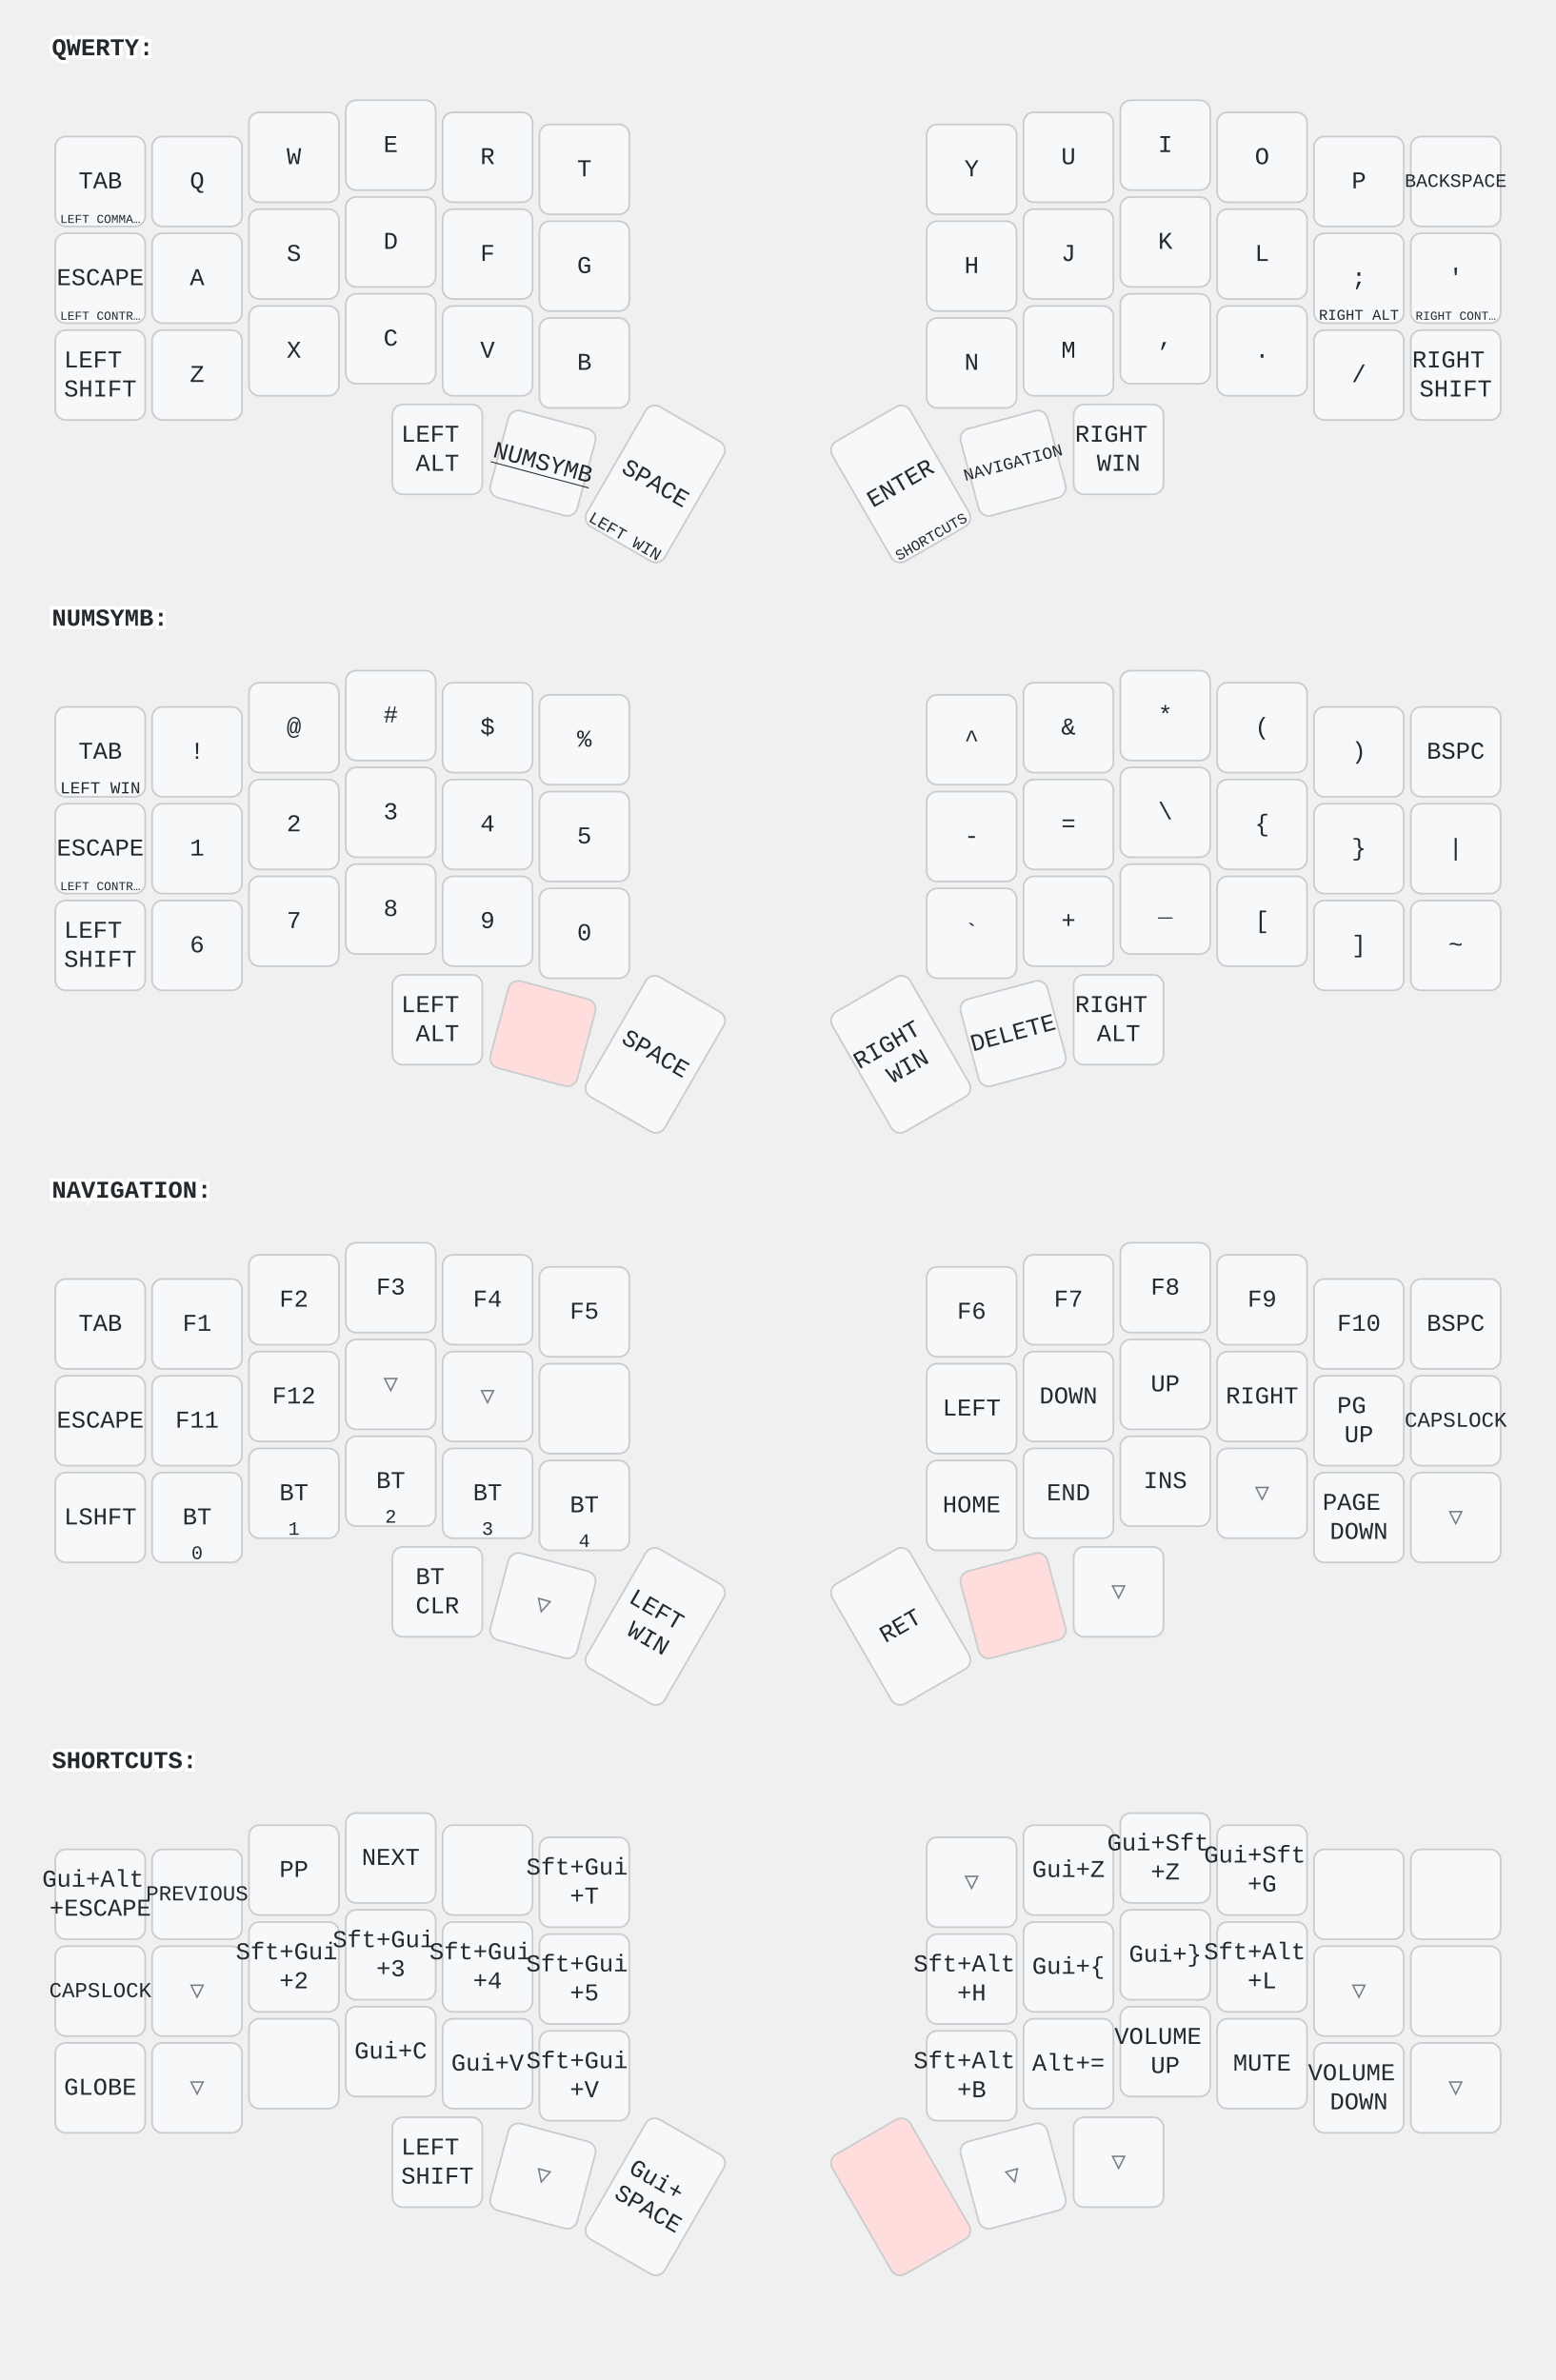
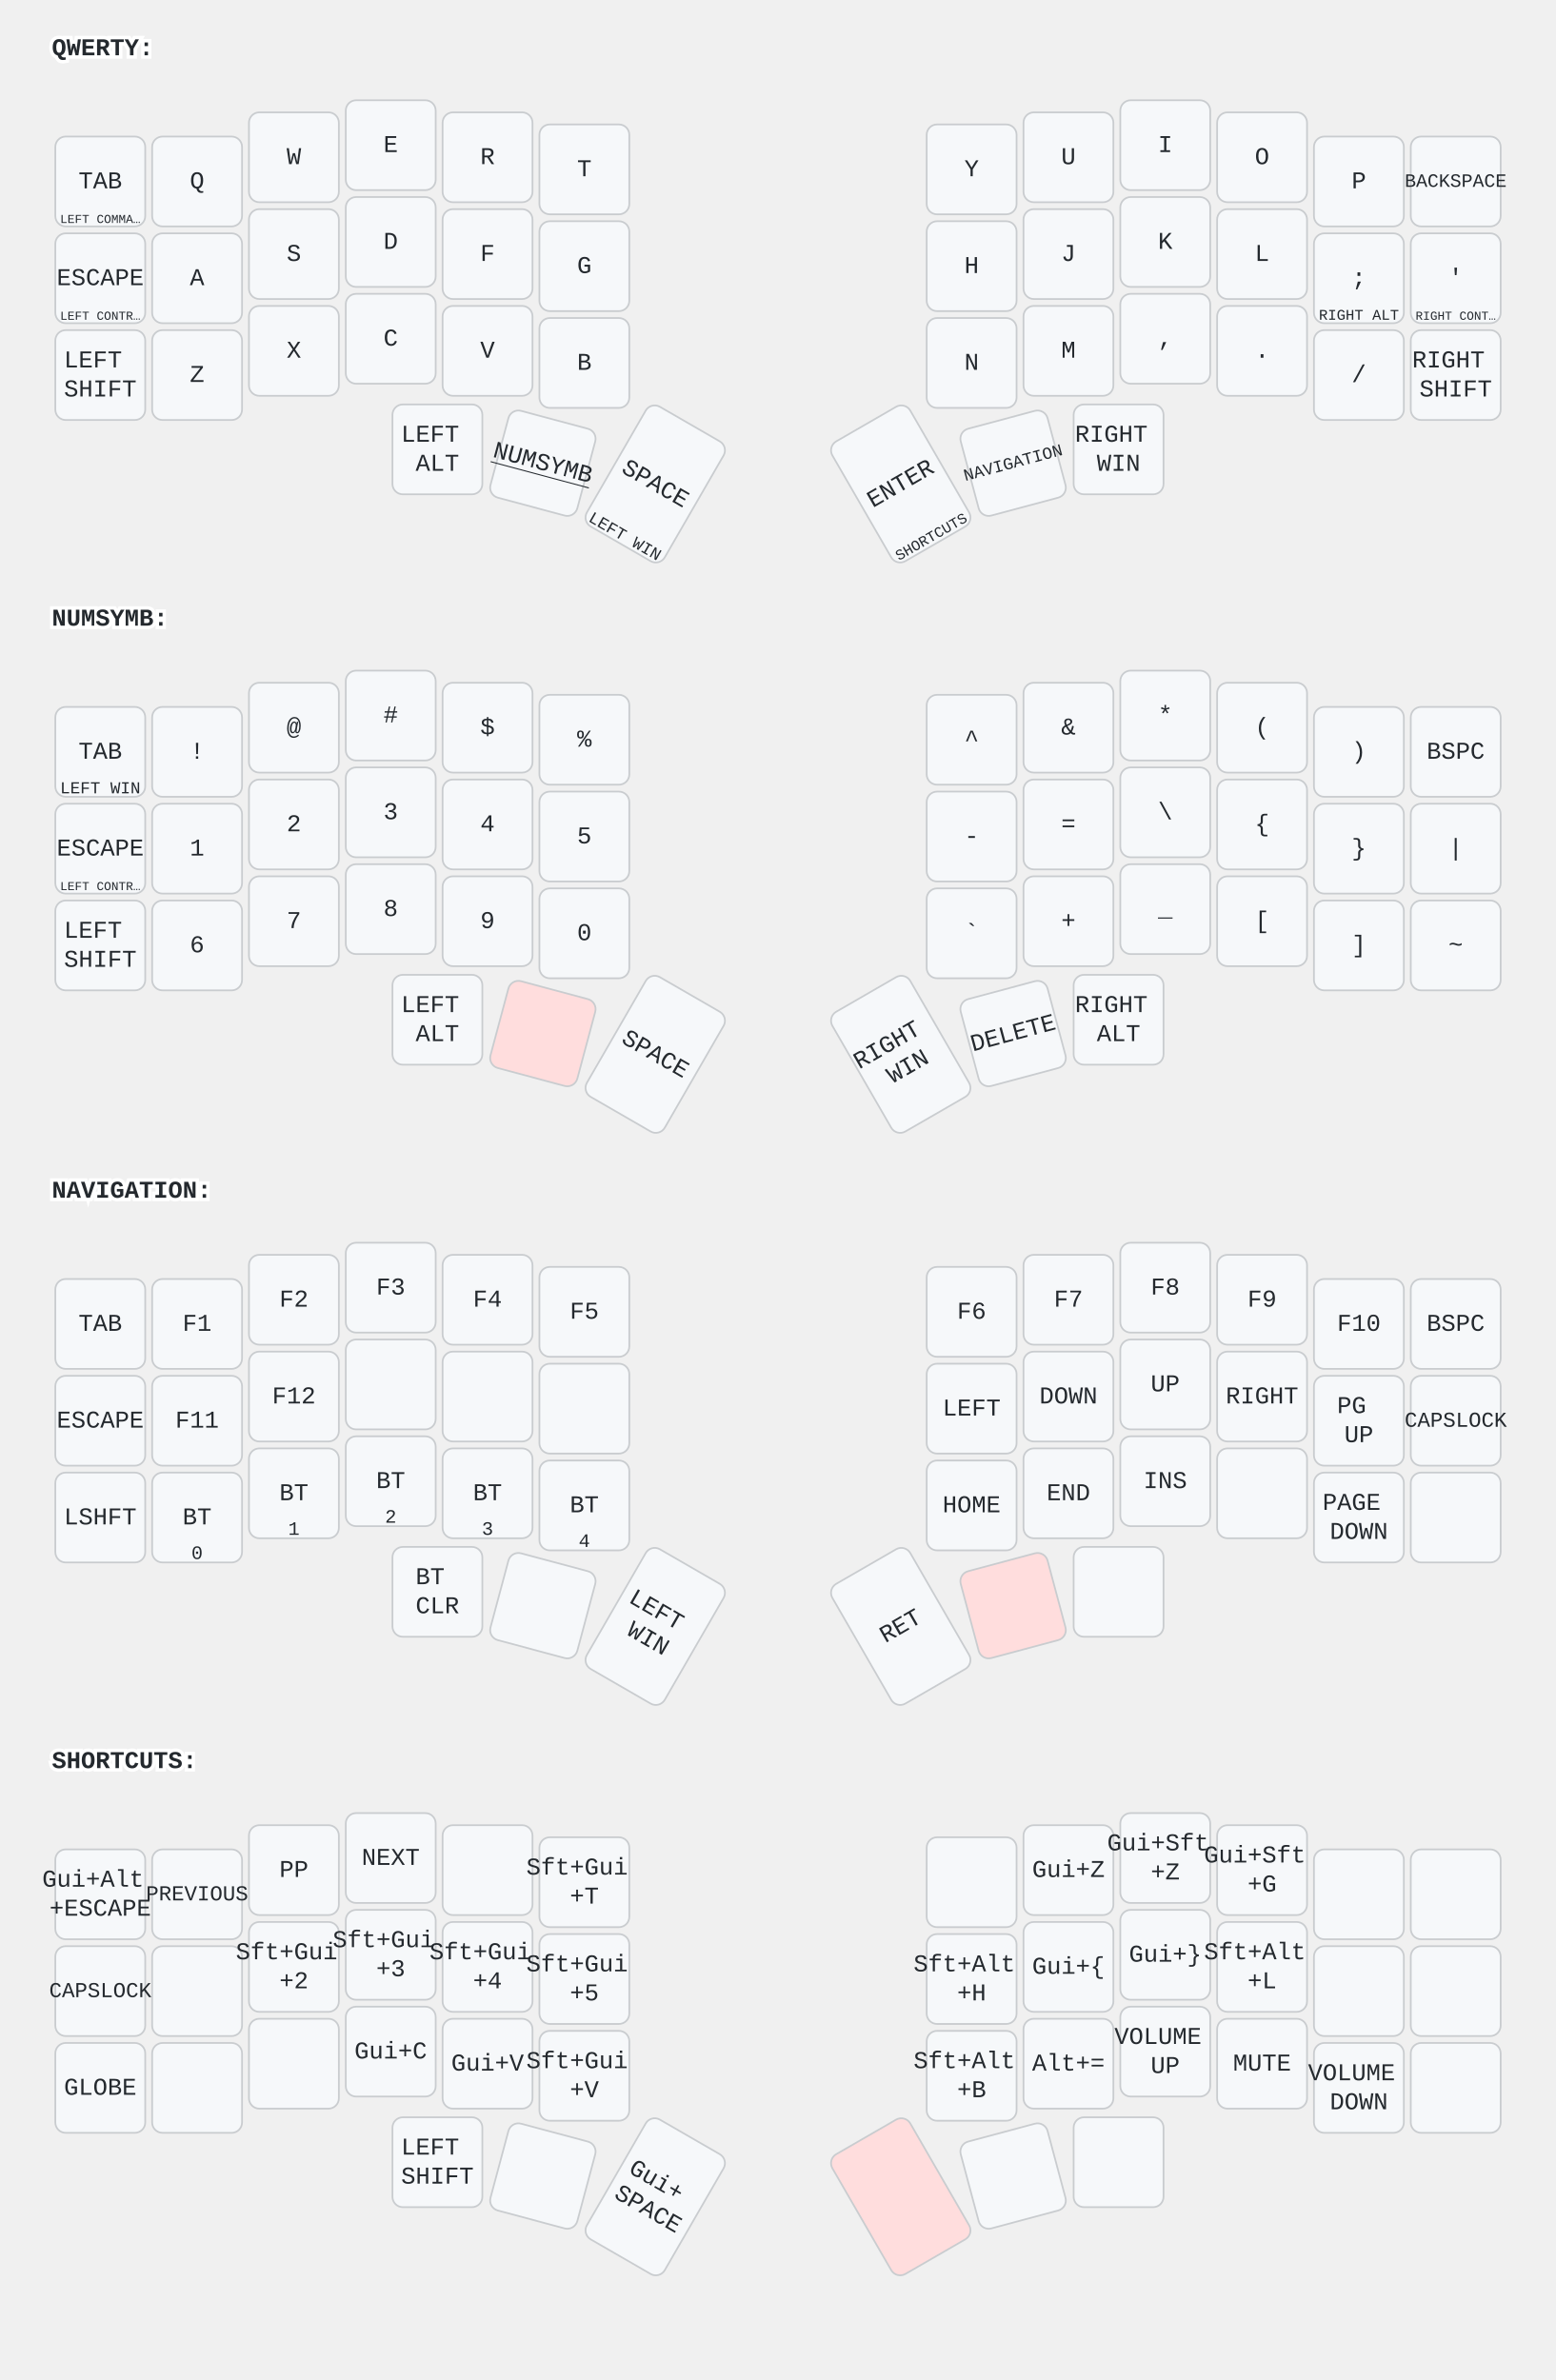
<svg xmlns="http://www.w3.org/2000/svg" width="900" height="1377" viewBox="0 0 900 1377" class="keymap">
  <style>/* inherit to force styles through use tags */
svg path {
    fill: inherit;
}

/* font and background color specifications */
svg.keymap {
    font-family: SFMono-Regular,Consolas,Liberation Mono,Menlo,monospace;
    font-size: 14px;
    font-kerning: normal;
    text-rendering: optimizeLegibility;
    fill: #24292e;
}

/* default key styling */
rect.key {
    fill: #f6f8fa;
}

rect.key, rect.combo {
    stroke: #c9cccf;
    stroke-width: 1;
}

/* default key side styling, only used is draw_key_sides is set */
rect.side {
    filter: brightness(90%);
}

/* color accent for combo boxes */
rect.combo, rect.combo-separate {
    fill: #cdf;
}

/* color accent for held keys */
rect.held, rect.combo.held {
    fill: #fdd;
}

/* color accent for ghost (optional) keys */
rect.ghost, rect.combo.ghost {
    stroke-dasharray: 4, 4;
    stroke-width: 2;
}

text {
    text-anchor: middle;
    dominant-baseline: middle;
}

/* styling for layer labels */
text.label {
    font-weight: bold;
    text-anchor: start;
    stroke: white;
    stroke-width: 4;
    paint-order: stroke;
}

/* styling for optional footer */
text.footer {
    text-anchor: end;
    dominant-baseline: auto;
    stroke: white;
    stroke-width: 4;
    paint-order: stroke;
}

/* styling for combo tap, and key non-tap label text */
text.combo, text.hold, text.shifted, text.left, text.right {
    font-size: 11px;
}

text.hold {
    text-anchor: middle;
    dominant-baseline: auto;
}

text.shifted {
    text-anchor: middle;
    dominant-baseline: hanging;
}

text.left {
    text-anchor: start;
}

text.right {
    text-anchor: end;
}

text.layer-activator {
    text-decoration: underline;
}

/* styling for hold/shifted label text in combo box */
text.combo.hold, text.combo.shifted, text.combo.left, text.combo.right {
    font-size: 8px;
}

/* lighter symbol for transparent keys */
text.trans {
    fill: #7b7e81;
}

/* styling for combo dendrons */
path.combo {
    stroke-width: 1;
    stroke: gray;
    fill: none;
}

/* Start Tabler Icons Cleanup */
/* cannot use height/width with glyphs */
.icon-tabler &gt; path {
    fill: inherit;
    stroke: inherit;
    stroke-width: 2;
}
/* hide tabler's default box */
.icon-tabler &gt; path[stroke="none"][fill="none"] {
    visibility: hidden;
}
/* End Tabler Icons Cleanup */
</style>
  <g transform="translate(30, 0)" class="layer-QWERTY">
    <text x="0" y="28" class="label" id="QWERTY">QWERTY:</text>
    <g transform="translate(0, 56)">
      <g transform="translate(28, 49)" class="key keypos-0">
        <rect rx="6" ry="6" x="-26" y="-26" width="52" height="52" class="key" />
        <text x="0" y="0" class="key tap">TAB</text>
        <text x="0" y="24" class="key hold">
          <tspan style="font-size: 64%">LEFT COMMA…</tspan>
        </text>
      </g>
      <g transform="translate(84, 49)" class="key keypos-1">
        <rect rx="6" ry="6" x="-26" y="-26" width="52" height="52" class="key" />
        <text x="0" y="0" class="key tap">Q</text>
      </g>
      <g transform="translate(140, 35)" class="key keypos-2">
        <rect rx="6" ry="6" x="-26" y="-26" width="52" height="52" class="key" />
        <text x="0" y="0" class="key tap">W</text>
      </g>
      <g transform="translate(196, 28)" class="key keypos-3">
        <rect rx="6" ry="6" x="-26" y="-26" width="52" height="52" class="key" />
        <text x="0" y="0" class="key tap">E</text>
      </g>
      <g transform="translate(252, 35)" class="key keypos-4">
        <rect rx="6" ry="6" x="-26" y="-26" width="52" height="52" class="key" />
        <text x="0" y="0" class="key tap">R</text>
      </g>
      <g transform="translate(308, 42)" class="key keypos-5">
        <rect rx="6" ry="6" x="-26" y="-26" width="52" height="52" class="key" />
        <text x="0" y="0" class="key tap">T</text>
      </g>
      <g transform="translate(532, 42)" class="key keypos-6">
        <rect rx="6" ry="6" x="-26" y="-26" width="52" height="52" class="key" />
        <text x="0" y="0" class="key tap">Y</text>
      </g>
      <g transform="translate(588, 35)" class="key keypos-7">
        <rect rx="6" ry="6" x="-26" y="-26" width="52" height="52" class="key" />
        <text x="0" y="0" class="key tap">U</text>
      </g>
      <g transform="translate(644, 28)" class="key keypos-8">
        <rect rx="6" ry="6" x="-26" y="-26" width="52" height="52" class="key" />
        <text x="0" y="0" class="key tap">I</text>
      </g>
      <g transform="translate(700, 35)" class="key keypos-9">
        <rect rx="6" ry="6" x="-26" y="-26" width="52" height="52" class="key" />
        <text x="0" y="0" class="key tap">O</text>
      </g>
      <g transform="translate(756, 49)" class="key keypos-10">
        <rect rx="6" ry="6" x="-26" y="-26" width="52" height="52" class="key" />
        <text x="0" y="0" class="key tap">P</text>
      </g>
      <g transform="translate(812, 49)" class="key keypos-11">
        <rect rx="6" ry="6" x="-26" y="-26" width="52" height="52" class="key" />
        <text x="0" y="0" class="key tap">
          <tspan style="font-size: 78%">BACKSPACE</tspan>
        </text>
      </g>
      <g transform="translate(28, 105)" class="key keypos-12">
        <rect rx="6" ry="6" x="-26" y="-26" width="52" height="52" class="key" />
        <text x="0" y="0" class="key tap">ESCAPE</text>
        <text x="0" y="24" class="key hold">
          <tspan style="font-size: 64%">LEFT CONTR…</tspan>
        </text>
      </g>
      <g transform="translate(84, 105)" class="key keypos-13">
        <rect rx="6" ry="6" x="-26" y="-26" width="52" height="52" class="key" />
        <text x="0" y="0" class="key tap">A</text>
      </g>
      <g transform="translate(140, 91)" class="key keypos-14">
        <rect rx="6" ry="6" x="-26" y="-26" width="52" height="52" class="key" />
        <text x="0" y="0" class="key tap">S</text>
      </g>
      <g transform="translate(196, 84)" class="key keypos-15">
        <rect rx="6" ry="6" x="-26" y="-26" width="52" height="52" class="key" />
        <text x="0" y="0" class="key tap">D</text>
      </g>
      <g transform="translate(252, 91)" class="key keypos-16">
        <rect rx="6" ry="6" x="-26" y="-26" width="52" height="52" class="key" />
        <text x="0" y="0" class="key tap">F</text>
      </g>
      <g transform="translate(308, 98)" class="key keypos-17">
        <rect rx="6" ry="6" x="-26" y="-26" width="52" height="52" class="key" />
        <text x="0" y="0" class="key tap">G</text>
      </g>
      <g transform="translate(532, 98)" class="key keypos-18">
        <rect rx="6" ry="6" x="-26" y="-26" width="52" height="52" class="key" />
        <text x="0" y="0" class="key tap">H</text>
      </g>
      <g transform="translate(588, 91)" class="key keypos-19">
        <rect rx="6" ry="6" x="-26" y="-26" width="52" height="52" class="key" />
        <text x="0" y="0" class="key tap">J</text>
      </g>
      <g transform="translate(644, 84)" class="key keypos-20">
        <rect rx="6" ry="6" x="-26" y="-26" width="52" height="52" class="key" />
        <text x="0" y="0" class="key tap">K</text>
      </g>
      <g transform="translate(700, 91)" class="key keypos-21">
        <rect rx="6" ry="6" x="-26" y="-26" width="52" height="52" class="key" />
        <text x="0" y="0" class="key tap">L</text>
      </g>
      <g transform="translate(756, 105)" class="key keypos-22">
        <rect rx="6" ry="6" x="-26" y="-26" width="52" height="52" class="key" />
        <text x="0" y="0" class="key tap">;</text>
        <text x="0" y="24" class="key hold">
          <tspan style="font-size: 78%">RIGHT ALT</tspan>
        </text>
      </g>
      <g transform="translate(812, 105)" class="key keypos-23">
        <rect rx="6" ry="6" x="-26" y="-26" width="52" height="52" class="key" />
        <text x="0" y="0" class="key tap">'</text>
        <text x="0" y="24" class="key hold">
          <tspan style="font-size: 64%">RIGHT CONT…</tspan>
        </text>
      </g>
      <g transform="translate(28, 161)" class="key keypos-24">
        <rect rx="6" ry="6" x="-26" y="-26" width="52" height="52" class="key" />
        <text x="0" y="0" class="key tap">
          <tspan x="0" dy="-0.6em">LEFT</tspan>
          <tspan x="0" dy="1.2em">SHIFT</tspan>
        </text>
      </g>
      <g transform="translate(84, 161)" class="key keypos-25">
        <rect rx="6" ry="6" x="-26" y="-26" width="52" height="52" class="key" />
        <text x="0" y="0" class="key tap">Z</text>
      </g>
      <g transform="translate(140, 147)" class="key keypos-26">
        <rect rx="6" ry="6" x="-26" y="-26" width="52" height="52" class="key" />
        <text x="0" y="0" class="key tap">X</text>
      </g>
      <g transform="translate(196, 140)" class="key keypos-27">
        <rect rx="6" ry="6" x="-26" y="-26" width="52" height="52" class="key" />
        <text x="0" y="0" class="key tap">C</text>
      </g>
      <g transform="translate(252, 147)" class="key keypos-28">
        <rect rx="6" ry="6" x="-26" y="-26" width="52" height="52" class="key" />
        <text x="0" y="0" class="key tap">V</text>
      </g>
      <g transform="translate(308, 154)" class="key keypos-29">
        <rect rx="6" ry="6" x="-26" y="-26" width="52" height="52" class="key" />
        <text x="0" y="0" class="key tap">B</text>
      </g>
      <g transform="translate(532, 154)" class="key keypos-30">
        <rect rx="6" ry="6" x="-26" y="-26" width="52" height="52" class="key" />
        <text x="0" y="0" class="key tap">N</text>
      </g>
      <g transform="translate(588, 147)" class="key keypos-31">
        <rect rx="6" ry="6" x="-26" y="-26" width="52" height="52" class="key" />
        <text x="0" y="0" class="key tap">M</text>
      </g>
      <g transform="translate(644, 140)" class="key keypos-32">
        <rect rx="6" ry="6" x="-26" y="-26" width="52" height="52" class="key" />
        <text x="0" y="0" class="key tap">,</text>
      </g>
      <g transform="translate(700, 147)" class="key keypos-33">
        <rect rx="6" ry="6" x="-26" y="-26" width="52" height="52" class="key" />
        <text x="0" y="0" class="key tap">.</text>
      </g>
      <g transform="translate(756, 161)" class="key keypos-34">
        <rect rx="6" ry="6" x="-26" y="-26" width="52" height="52" class="key" />
        <text x="0" y="0" class="key tap">/</text>
      </g>
      <g transform="translate(812, 161)" class="key keypos-35">
        <rect rx="6" ry="6" x="-26" y="-26" width="52" height="52" class="key" />
        <text x="0" y="0" class="key tap">
          <tspan x="0" dy="-0.6em">RIGHT</tspan>
          <tspan x="0" dy="1.2em">SHIFT</tspan>
        </text>
      </g>
      <g transform="translate(223, 204)" class="key keypos-36">
        <rect rx="6" ry="6" x="-26" y="-26" width="52" height="52" class="key" />
        <text x="0" y="0" class="key tap">
          <tspan x="0" dy="-0.6em">LEFT</tspan>
          <tspan x="0" dy="1.2em">ALT</tspan>
        </text>
      </g>
      <g transform="translate(284, 212) rotate(15.0)" class="key keypos-37">
        <rect rx="6" ry="6" x="-26" y="-26" width="52" height="52" class="key" />
        <a href="#NUMSYMB">
          <text x="0" y="0" class="key tap layer-activator">NUMSYMB</text>
        </a>
      </g>
      <g transform="translate(349, 224) rotate(30.0)" class="key keypos-38">
        <rect rx="6" ry="6" x="-26" y="-40" width="52" height="80" class="key" />
        <text x="0" y="0" class="key tap">SPACE</text>
        <text x="0" y="38" class="key hold">
          <tspan style="font-size: 88%">LEFT WIN</tspan>
        </text>
      </g>
      <g transform="translate(491, 224) rotate(-30.0)" class="key keypos-39">
        <rect rx="6" ry="6" x="-26" y="-40" width="52" height="80" class="key" />
        <text x="0" y="0" class="key tap">ENTER</text>
        <a href="#SHORTCUTS">
          <text x="0" y="38" class="key hold layer-activator">
            <tspan style="font-size: 78%">SHORTCUTS</tspan>
          </text>
        </a>
      </g>
      <g transform="translate(556, 212) rotate(-15.0)" class="key keypos-40">
        <rect rx="6" ry="6" x="-26" y="-26" width="52" height="52" class="key" />
        <a href="#NAVIGATION">
          <text x="0" y="0" class="key tap layer-activator">
            <tspan style="font-size: 70%">NAVIGATION</tspan>
          </text>
        </a>
      </g>
      <g transform="translate(617, 204)" class="key keypos-41">
        <rect rx="6" ry="6" x="-26" y="-26" width="52" height="52" class="key" />
        <text x="0" y="0" class="key tap">
          <tspan x="0" dy="-0.6em">RIGHT</tspan>
          <tspan x="0" dy="1.2em">WIN</tspan>
        </text>
      </g>
    </g>
  </g>
  <g transform="translate(30, 330)" class="layer-NUMSYMB">
    <text x="0" y="28" class="label" id="NUMSYMB">NUMSYMB:</text>
    <g transform="translate(0, 56)">
      <g transform="translate(28, 49)" class="key keypos-0">
        <rect rx="6" ry="6" x="-26" y="-26" width="52" height="52" class="key" />
        <text x="0" y="0" class="key tap">TAB</text>
        <text x="0" y="24" class="key hold">
          <tspan style="font-size: 88%">LEFT WIN</tspan>
        </text>
      </g>
      <g transform="translate(84, 49)" class="key keypos-1">
        <rect rx="6" ry="6" x="-26" y="-26" width="52" height="52" class="key" />
        <text x="0" y="0" class="key tap">!</text>
      </g>
      <g transform="translate(140, 35)" class="key keypos-2">
        <rect rx="6" ry="6" x="-26" y="-26" width="52" height="52" class="key" />
        <text x="0" y="0" class="key tap">@</text>
      </g>
      <g transform="translate(196, 28)" class="key keypos-3">
        <rect rx="6" ry="6" x="-26" y="-26" width="52" height="52" class="key" />
        <text x="0" y="0" class="key tap">#</text>
      </g>
      <g transform="translate(252, 35)" class="key keypos-4">
        <rect rx="6" ry="6" x="-26" y="-26" width="52" height="52" class="key" />
        <text x="0" y="0" class="key tap">$</text>
      </g>
      <g transform="translate(308, 42)" class="key keypos-5">
        <rect rx="6" ry="6" x="-26" y="-26" width="52" height="52" class="key" />
        <text x="0" y="0" class="key tap">%</text>
      </g>
      <g transform="translate(532, 42)" class="key keypos-6">
        <rect rx="6" ry="6" x="-26" y="-26" width="52" height="52" class="key" />
        <text x="0" y="0" class="key tap">^</text>
      </g>
      <g transform="translate(588, 35)" class="key keypos-7">
        <rect rx="6" ry="6" x="-26" y="-26" width="52" height="52" class="key" />
        <text x="0" y="0" class="key tap">&amp;</text>
      </g>
      <g transform="translate(644, 28)" class="key keypos-8">
        <rect rx="6" ry="6" x="-26" y="-26" width="52" height="52" class="key" />
        <text x="0" y="0" class="key tap">*</text>
      </g>
      <g transform="translate(700, 35)" class="key keypos-9">
        <rect rx="6" ry="6" x="-26" y="-26" width="52" height="52" class="key" />
        <text x="0" y="0" class="key tap">(</text>
      </g>
      <g transform="translate(756, 49)" class="key keypos-10">
        <rect rx="6" ry="6" x="-26" y="-26" width="52" height="52" class="key" />
        <text x="0" y="0" class="key tap">)</text>
      </g>
      <g transform="translate(812, 49)" class="key keypos-11">
        <rect rx="6" ry="6" x="-26" y="-26" width="52" height="52" class="key" />
        <text x="0" y="0" class="key tap">BSPC</text>
      </g>
      <g transform="translate(28, 105)" class="key keypos-12">
        <rect rx="6" ry="6" x="-26" y="-26" width="52" height="52" class="key" />
        <text x="0" y="0" class="key tap">ESCAPE</text>
        <text x="0" y="24" class="key hold">
          <tspan style="font-size: 64%">LEFT CONTR…</tspan>
        </text>
      </g>
      <g transform="translate(84, 105)" class="key keypos-13">
        <rect rx="6" ry="6" x="-26" y="-26" width="52" height="52" class="key" />
        <text x="0" y="0" class="key tap">1</text>
      </g>
      <g transform="translate(140, 91)" class="key keypos-14">
        <rect rx="6" ry="6" x="-26" y="-26" width="52" height="52" class="key" />
        <text x="0" y="0" class="key tap">2</text>
      </g>
      <g transform="translate(196, 84)" class="key keypos-15">
        <rect rx="6" ry="6" x="-26" y="-26" width="52" height="52" class="key" />
        <text x="0" y="0" class="key tap">3</text>
      </g>
      <g transform="translate(252, 91)" class="key keypos-16">
        <rect rx="6" ry="6" x="-26" y="-26" width="52" height="52" class="key" />
        <text x="0" y="0" class="key tap">4</text>
      </g>
      <g transform="translate(308, 98)" class="key keypos-17">
        <rect rx="6" ry="6" x="-26" y="-26" width="52" height="52" class="key" />
        <text x="0" y="0" class="key tap">5</text>
      </g>
      <g transform="translate(532, 98)" class="key keypos-18">
        <rect rx="6" ry="6" x="-26" y="-26" width="52" height="52" class="key" />
        <text x="0" y="0" class="key tap">-</text>
      </g>
      <g transform="translate(588, 91)" class="key keypos-19">
        <rect rx="6" ry="6" x="-26" y="-26" width="52" height="52" class="key" />
        <text x="0" y="0" class="key tap">=</text>
      </g>
      <g transform="translate(644, 84)" class="key keypos-20">
        <rect rx="6" ry="6" x="-26" y="-26" width="52" height="52" class="key" />
        <text x="0" y="0" class="key tap">\</text>
      </g>
      <g transform="translate(700, 91)" class="key keypos-21">
        <rect rx="6" ry="6" x="-26" y="-26" width="52" height="52" class="key" />
        <text x="0" y="0" class="key tap">{</text>
      </g>
      <g transform="translate(756, 105)" class="key keypos-22">
        <rect rx="6" ry="6" x="-26" y="-26" width="52" height="52" class="key" />
        <text x="0" y="0" class="key tap">}</text>
      </g>
      <g transform="translate(812, 105)" class="key keypos-23">
        <rect rx="6" ry="6" x="-26" y="-26" width="52" height="52" class="key" />
        <text x="0" y="0" class="key tap">|</text>
      </g>
      <g transform="translate(28, 161)" class="key keypos-24">
        <rect rx="6" ry="6" x="-26" y="-26" width="52" height="52" class="key" />
        <text x="0" y="0" class="key tap">
          <tspan x="0" dy="-0.6em">LEFT</tspan>
          <tspan x="0" dy="1.2em">SHIFT</tspan>
        </text>
      </g>
      <g transform="translate(84, 161)" class="key keypos-25">
        <rect rx="6" ry="6" x="-26" y="-26" width="52" height="52" class="key" />
        <text x="0" y="0" class="key tap">6</text>
      </g>
      <g transform="translate(140, 147)" class="key keypos-26">
        <rect rx="6" ry="6" x="-26" y="-26" width="52" height="52" class="key" />
        <text x="0" y="0" class="key tap">7</text>
      </g>
      <g transform="translate(196, 140)" class="key keypos-27">
        <rect rx="6" ry="6" x="-26" y="-26" width="52" height="52" class="key" />
        <text x="0" y="0" class="key tap">8</text>
      </g>
      <g transform="translate(252, 147)" class="key keypos-28">
        <rect rx="6" ry="6" x="-26" y="-26" width="52" height="52" class="key" />
        <text x="0" y="0" class="key tap">9</text>
      </g>
      <g transform="translate(308, 154)" class="key keypos-29">
        <rect rx="6" ry="6" x="-26" y="-26" width="52" height="52" class="key" />
        <text x="0" y="0" class="key tap">0</text>
      </g>
      <g transform="translate(532, 154)" class="key keypos-30">
        <rect rx="6" ry="6" x="-26" y="-26" width="52" height="52" class="key" />
        <text x="0" y="0" class="key tap">`</text>
      </g>
      <g transform="translate(588, 147)" class="key keypos-31">
        <rect rx="6" ry="6" x="-26" y="-26" width="52" height="52" class="key" />
        <text x="0" y="0" class="key tap">+</text>
      </g>
      <g transform="translate(644, 140)" class="key keypos-32">
        <rect rx="6" ry="6" x="-26" y="-26" width="52" height="52" class="key" />
        <text x="0" y="0" class="key tap">_</text>
      </g>
      <g transform="translate(700, 147)" class="key keypos-33">
        <rect rx="6" ry="6" x="-26" y="-26" width="52" height="52" class="key" />
        <text x="0" y="0" class="key tap">[</text>
      </g>
      <g transform="translate(756, 161)" class="key keypos-34">
        <rect rx="6" ry="6" x="-26" y="-26" width="52" height="52" class="key" />
        <text x="0" y="0" class="key tap">]</text>
      </g>
      <g transform="translate(812, 161)" class="key keypos-35">
        <rect rx="6" ry="6" x="-26" y="-26" width="52" height="52" class="key" />
        <text x="0" y="0" class="key tap">~</text>
      </g>
      <g transform="translate(223, 204)" class="key keypos-36">
        <rect rx="6" ry="6" x="-26" y="-26" width="52" height="52" class="key" />
        <text x="0" y="0" class="key tap">
          <tspan x="0" dy="-0.6em">LEFT</tspan>
          <tspan x="0" dy="1.2em">ALT</tspan>
        </text>
      </g>
      <g transform="translate(284, 212) rotate(15.0)" class="key held keypos-37">
        <rect rx="6" ry="6" x="-26" y="-26" width="52" height="52" class="key held" />
      </g>
      <g transform="translate(349, 224) rotate(30.0)" class="key keypos-38">
        <rect rx="6" ry="6" x="-26" y="-40" width="52" height="80" class="key" />
        <text x="0" y="0" class="key tap">SPACE</text>
      </g>
      <g transform="translate(491, 224) rotate(-30.0)" class="key keypos-39">
        <rect rx="6" ry="6" x="-26" y="-40" width="52" height="80" class="key" />
        <text x="0" y="0" class="key tap">
          <tspan x="0" dy="-0.6em">RIGHT</tspan>
          <tspan x="0" dy="1.2em">WIN</tspan>
        </text>
      </g>
      <g transform="translate(556, 212) rotate(-15.0)" class="key keypos-40">
        <rect rx="6" ry="6" x="-26" y="-26" width="52" height="52" class="key" />
        <text x="0" y="0" class="key tap">DELETE</text>
      </g>
      <g transform="translate(617, 204)" class="key keypos-41">
        <rect rx="6" ry="6" x="-26" y="-26" width="52" height="52" class="key" />
        <text x="0" y="0" class="key tap">
          <tspan x="0" dy="-0.6em">RIGHT</tspan>
          <tspan x="0" dy="1.2em">ALT</tspan>
        </text>
      </g>
    </g>
  </g>
  <g transform="translate(30, 661)" class="layer-NAVIGATION">
    <text x="0" y="28" class="label" id="NAVIGATION">NAVIGATION:</text>
    <g transform="translate(0, 56)">
      <g transform="translate(28, 49)" class="key keypos-0">
        <rect rx="6" ry="6" x="-26" y="-26" width="52" height="52" class="key" />
        <text x="0" y="0" class="key tap">TAB</text>
      </g>
      <g transform="translate(84, 49)" class="key keypos-1">
        <rect rx="6" ry="6" x="-26" y="-26" width="52" height="52" class="key" />
        <text x="0" y="0" class="key tap">F1</text>
      </g>
      <g transform="translate(140, 35)" class="key keypos-2">
        <rect rx="6" ry="6" x="-26" y="-26" width="52" height="52" class="key" />
        <text x="0" y="0" class="key tap">F2</text>
      </g>
      <g transform="translate(196, 28)" class="key keypos-3">
        <rect rx="6" ry="6" x="-26" y="-26" width="52" height="52" class="key" />
        <text x="0" y="0" class="key tap">F3</text>
      </g>
      <g transform="translate(252, 35)" class="key keypos-4">
        <rect rx="6" ry="6" x="-26" y="-26" width="52" height="52" class="key" />
        <text x="0" y="0" class="key tap">F4</text>
      </g>
      <g transform="translate(308, 42)" class="key keypos-5">
        <rect rx="6" ry="6" x="-26" y="-26" width="52" height="52" class="key" />
        <text x="0" y="0" class="key tap">F5</text>
      </g>
      <g transform="translate(532, 42)" class="key keypos-6">
        <rect rx="6" ry="6" x="-26" y="-26" width="52" height="52" class="key" />
        <text x="0" y="0" class="key tap">F6</text>
      </g>
      <g transform="translate(588, 35)" class="key keypos-7">
        <rect rx="6" ry="6" x="-26" y="-26" width="52" height="52" class="key" />
        <text x="0" y="0" class="key tap">F7</text>
      </g>
      <g transform="translate(644, 28)" class="key keypos-8">
        <rect rx="6" ry="6" x="-26" y="-26" width="52" height="52" class="key" />
        <text x="0" y="0" class="key tap">F8</text>
      </g>
      <g transform="translate(700, 35)" class="key keypos-9">
        <rect rx="6" ry="6" x="-26" y="-26" width="52" height="52" class="key" />
        <text x="0" y="0" class="key tap">F9</text>
      </g>
      <g transform="translate(756, 49)" class="key keypos-10">
        <rect rx="6" ry="6" x="-26" y="-26" width="52" height="52" class="key" />
        <text x="0" y="0" class="key tap">F10</text>
      </g>
      <g transform="translate(812, 49)" class="key keypos-11">
        <rect rx="6" ry="6" x="-26" y="-26" width="52" height="52" class="key" />
        <text x="0" y="0" class="key tap">BSPC</text>
      </g>
      <g transform="translate(28, 105)" class="key keypos-12">
        <rect rx="6" ry="6" x="-26" y="-26" width="52" height="52" class="key" />
        <text x="0" y="0" class="key tap">ESCAPE</text>
      </g>
      <g transform="translate(84, 105)" class="key keypos-13">
        <rect rx="6" ry="6" x="-26" y="-26" width="52" height="52" class="key" />
        <text x="0" y="0" class="key tap">F11</text>
      </g>
      <g transform="translate(140, 91)" class="key keypos-14">
        <rect rx="6" ry="6" x="-26" y="-26" width="52" height="52" class="key" />
        <text x="0" y="0" class="key tap">F12</text>
      </g>
-       <g transform="translate(196, 84)" class="key trans keypos-15">
-         <rect rx="6" ry="6" x="-26" y="-26" width="52" height="52" class="key trans" />
-         <text x="0" y="0" class="key trans tap">▽</text>
-       </g>
-       <g transform="translate(252, 91)" class="key trans keypos-16">
-         <rect rx="6" ry="6" x="-26" y="-26" width="52" height="52" class="key trans" />
-         <text x="0" y="0" class="key trans tap">▽</text>
+       <g transform="translate(196, 84)" class="key keypos-15">
+         <rect rx="6" ry="6" x="-26" y="-26" width="52" height="52" class="key" />
+       </g>
+       <g transform="translate(252, 91)" class="key keypos-16">
+         <rect rx="6" ry="6" x="-26" y="-26" width="52" height="52" class="key" />
      </g>
      <g transform="translate(308, 98)" class="key keypos-17">
        <rect rx="6" ry="6" x="-26" y="-26" width="52" height="52" class="key" />
      </g>
      <g transform="translate(532, 98)" class="key keypos-18">
        <rect rx="6" ry="6" x="-26" y="-26" width="52" height="52" class="key" />
        <text x="0" y="0" class="key tap">LEFT</text>
      </g>
      <g transform="translate(588, 91)" class="key keypos-19">
        <rect rx="6" ry="6" x="-26" y="-26" width="52" height="52" class="key" />
        <text x="0" y="0" class="key tap">DOWN</text>
      </g>
      <g transform="translate(644, 84)" class="key keypos-20">
        <rect rx="6" ry="6" x="-26" y="-26" width="52" height="52" class="key" />
        <text x="0" y="0" class="key tap">UP</text>
      </g>
      <g transform="translate(700, 91)" class="key keypos-21">
        <rect rx="6" ry="6" x="-26" y="-26" width="52" height="52" class="key" />
        <text x="0" y="0" class="key tap">RIGHT</text>
      </g>
      <g transform="translate(756, 105)" class="key keypos-22">
        <rect rx="6" ry="6" x="-26" y="-26" width="52" height="52" class="key" />
        <text x="0" y="0" class="key tap">
          <tspan x="0" dy="-0.6em">PG</tspan>
          <tspan x="0" dy="1.2em">UP</tspan>
        </text>
      </g>
      <g transform="translate(812, 105)" class="key keypos-23">
        <rect rx="6" ry="6" x="-26" y="-26" width="52" height="52" class="key" />
        <text x="0" y="0" class="key tap">
          <tspan style="font-size: 88%">CAPSLOCK</tspan>
        </text>
      </g>
      <g transform="translate(28, 161)" class="key keypos-24">
        <rect rx="6" ry="6" x="-26" y="-26" width="52" height="52" class="key" />
        <text x="0" y="0" class="key tap">LSHFT</text>
      </g>
      <g transform="translate(84, 161)" class="key keypos-25">
        <rect rx="6" ry="6" x="-26" y="-26" width="52" height="52" class="key" />
        <text x="0" y="0" class="key tap">BT</text>
        <text x="0" y="24" class="key hold">0</text>
      </g>
      <g transform="translate(140, 147)" class="key keypos-26">
        <rect rx="6" ry="6" x="-26" y="-26" width="52" height="52" class="key" />
        <text x="0" y="0" class="key tap">BT</text>
        <text x="0" y="24" class="key hold">1</text>
      </g>
      <g transform="translate(196, 140)" class="key keypos-27">
        <rect rx="6" ry="6" x="-26" y="-26" width="52" height="52" class="key" />
        <text x="0" y="0" class="key tap">BT</text>
        <text x="0" y="24" class="key hold">2</text>
      </g>
      <g transform="translate(252, 147)" class="key keypos-28">
        <rect rx="6" ry="6" x="-26" y="-26" width="52" height="52" class="key" />
        <text x="0" y="0" class="key tap">BT</text>
        <text x="0" y="24" class="key hold">3</text>
      </g>
      <g transform="translate(308, 154)" class="key keypos-29">
        <rect rx="6" ry="6" x="-26" y="-26" width="52" height="52" class="key" />
        <text x="0" y="0" class="key tap">BT</text>
        <text x="0" y="24" class="key hold">4</text>
      </g>
      <g transform="translate(532, 154)" class="key keypos-30">
        <rect rx="6" ry="6" x="-26" y="-26" width="52" height="52" class="key" />
        <text x="0" y="0" class="key tap">HOME</text>
      </g>
      <g transform="translate(588, 147)" class="key keypos-31">
        <rect rx="6" ry="6" x="-26" y="-26" width="52" height="52" class="key" />
        <text x="0" y="0" class="key tap">END</text>
      </g>
      <g transform="translate(644, 140)" class="key keypos-32">
        <rect rx="6" ry="6" x="-26" y="-26" width="52" height="52" class="key" />
        <text x="0" y="0" class="key tap">INS</text>
      </g>
-       <g transform="translate(700, 147)" class="key trans keypos-33">
-         <rect rx="6" ry="6" x="-26" y="-26" width="52" height="52" class="key trans" />
-         <text x="0" y="0" class="key trans tap">▽</text>
+       <g transform="translate(700, 147)" class="key keypos-33">
+         <rect rx="6" ry="6" x="-26" y="-26" width="52" height="52" class="key" />
      </g>
      <g transform="translate(756, 161)" class="key keypos-34">
        <rect rx="6" ry="6" x="-26" y="-26" width="52" height="52" class="key" />
        <text x="0" y="0" class="key tap">
          <tspan x="0" dy="-0.6em">PAGE</tspan>
          <tspan x="0" dy="1.2em">DOWN</tspan>
        </text>
      </g>
-       <g transform="translate(812, 161)" class="key trans keypos-35">
-         <rect rx="6" ry="6" x="-26" y="-26" width="52" height="52" class="key trans" />
-         <text x="0" y="0" class="key trans tap">▽</text>
+       <g transform="translate(812, 161)" class="key keypos-35">
+         <rect rx="6" ry="6" x="-26" y="-26" width="52" height="52" class="key" />
      </g>
      <g transform="translate(223, 204)" class="key keypos-36">
        <rect rx="6" ry="6" x="-26" y="-26" width="52" height="52" class="key" />
        <text x="0" y="0" class="key tap">
          <tspan x="0" dy="-0.6em">BT</tspan>
          <tspan x="0" dy="1.2em">CLR</tspan>
        </text>
      </g>
-       <g transform="translate(284, 212) rotate(15.0)" class="key trans keypos-37">
-         <rect rx="6" ry="6" x="-26" y="-26" width="52" height="52" class="key trans" />
-         <text x="0" y="0" class="key trans tap">▽</text>
+       <g transform="translate(284, 212) rotate(15.0)" class="key keypos-37">
+         <rect rx="6" ry="6" x="-26" y="-26" width="52" height="52" class="key" />
      </g>
      <g transform="translate(349, 224) rotate(30.0)" class="key keypos-38">
        <rect rx="6" ry="6" x="-26" y="-40" width="52" height="80" class="key" />
        <text x="0" y="0" class="key tap">
          <tspan x="0" dy="-0.6em">LEFT</tspan>
          <tspan x="0" dy="1.2em">WIN</tspan>
        </text>
      </g>
      <g transform="translate(491, 224) rotate(-30.0)" class="key keypos-39">
        <rect rx="6" ry="6" x="-26" y="-40" width="52" height="80" class="key" />
        <text x="0" y="0" class="key tap">RET</text>
      </g>
      <g transform="translate(556, 212) rotate(-15.0)" class="key held keypos-40">
        <rect rx="6" ry="6" x="-26" y="-26" width="52" height="52" class="key held" />
      </g>
-       <g transform="translate(617, 204)" class="key trans keypos-41">
-         <rect rx="6" ry="6" x="-26" y="-26" width="52" height="52" class="key trans" />
-         <text x="0" y="0" class="key trans tap">▽</text>
+       <g transform="translate(617, 204)" class="key keypos-41">
+         <rect rx="6" ry="6" x="-26" y="-26" width="52" height="52" class="key" />
      </g>
    </g>
  </g>
  <g transform="translate(30, 991)" class="layer-SHORTCUTS">
    <text x="0" y="28" class="label" id="SHORTCUTS">SHORTCUTS:</text>
    <g transform="translate(0, 56)">
      <g transform="translate(28, 49)" class="key keypos-0">
        <rect rx="6" ry="6" x="-26" y="-26" width="52" height="52" class="key" />
        <text x="0" y="0" class="key tap">
          <tspan x="0" dy="-0.6em">Gui+Alt</tspan>
          <tspan x="0" dy="1.2em">+ESCAPE</tspan>
        </text>
      </g>
      <g transform="translate(84, 49)" class="key keypos-1">
        <rect rx="6" ry="6" x="-26" y="-26" width="52" height="52" class="key" />
        <text x="0" y="0" class="key tap">
          <tspan style="font-size: 88%">PREVIOUS</tspan>
        </text>
      </g>
      <g transform="translate(140, 35)" class="key keypos-2">
        <rect rx="6" ry="6" x="-26" y="-26" width="52" height="52" class="key" />
        <text x="0" y="0" class="key tap">PP</text>
      </g>
      <g transform="translate(196, 28)" class="key keypos-3">
        <rect rx="6" ry="6" x="-26" y="-26" width="52" height="52" class="key" />
        <text x="0" y="0" class="key tap">NEXT</text>
      </g>
      <g transform="translate(252, 35)" class="key keypos-4">
        <rect rx="6" ry="6" x="-26" y="-26" width="52" height="52" class="key" />
      </g>
      <g transform="translate(308, 42)" class="key keypos-5">
        <rect rx="6" ry="6" x="-26" y="-26" width="52" height="52" class="key" />
        <text x="0" y="0" class="key tap">
          <tspan x="0" dy="-0.6em">Sft+Gui</tspan>
          <tspan x="0" dy="1.2em">+T</tspan>
        </text>
      </g>
-       <g transform="translate(532, 42)" class="key trans keypos-6">
-         <rect rx="6" ry="6" x="-26" y="-26" width="52" height="52" class="key trans" />
-         <text x="0" y="0" class="key trans tap">▽</text>
+       <g transform="translate(532, 42)" class="key keypos-6">
+         <rect rx="6" ry="6" x="-26" y="-26" width="52" height="52" class="key" />
      </g>
      <g transform="translate(588, 35)" class="key keypos-7">
        <rect rx="6" ry="6" x="-26" y="-26" width="52" height="52" class="key" />
        <text x="0" y="0" class="key tap">Gui+Z</text>
      </g>
      <g transform="translate(644, 28)" class="key keypos-8">
        <rect rx="6" ry="6" x="-26" y="-26" width="52" height="52" class="key" />
        <text x="0" y="0" class="key tap">
          <tspan x="0" dy="-0.6em">Gui+Sft</tspan>
          <tspan x="0" dy="1.2em">+Z</tspan>
        </text>
      </g>
      <g transform="translate(700, 35)" class="key keypos-9">
        <rect rx="6" ry="6" x="-26" y="-26" width="52" height="52" class="key" />
        <text x="0" y="0" class="key tap">
          <tspan x="0" dy="-0.6em">Gui+Sft</tspan>
          <tspan x="0" dy="1.2em">+G</tspan>
        </text>
      </g>
      <g transform="translate(756, 49)" class="key keypos-10">
        <rect rx="6" ry="6" x="-26" y="-26" width="52" height="52" class="key" />
      </g>
      <g transform="translate(812, 49)" class="key keypos-11">
        <rect rx="6" ry="6" x="-26" y="-26" width="52" height="52" class="key" />
      </g>
      <g transform="translate(28, 105)" class="key keypos-12">
        <rect rx="6" ry="6" x="-26" y="-26" width="52" height="52" class="key" />
        <text x="0" y="0" class="key tap">
          <tspan style="font-size: 88%">CAPSLOCK</tspan>
        </text>
      </g>
-       <g transform="translate(84, 105)" class="key trans keypos-13">
-         <rect rx="6" ry="6" x="-26" y="-26" width="52" height="52" class="key trans" />
-         <text x="0" y="0" class="key trans tap">▽</text>
+       <g transform="translate(84, 105)" class="key keypos-13">
+         <rect rx="6" ry="6" x="-26" y="-26" width="52" height="52" class="key" />
      </g>
      <g transform="translate(140, 91)" class="key keypos-14">
        <rect rx="6" ry="6" x="-26" y="-26" width="52" height="52" class="key" />
        <text x="0" y="0" class="key tap">
          <tspan x="0" dy="-0.6em">Sft+Gui</tspan>
          <tspan x="0" dy="1.2em">+2</tspan>
        </text>
      </g>
      <g transform="translate(196, 84)" class="key keypos-15">
        <rect rx="6" ry="6" x="-26" y="-26" width="52" height="52" class="key" />
        <text x="0" y="0" class="key tap">
          <tspan x="0" dy="-0.6em">Sft+Gui</tspan>
          <tspan x="0" dy="1.2em">+3</tspan>
        </text>
      </g>
      <g transform="translate(252, 91)" class="key keypos-16">
        <rect rx="6" ry="6" x="-26" y="-26" width="52" height="52" class="key" />
        <text x="0" y="0" class="key tap">
          <tspan x="0" dy="-0.6em">Sft+Gui</tspan>
          <tspan x="0" dy="1.2em">+4</tspan>
        </text>
      </g>
      <g transform="translate(308, 98)" class="key keypos-17">
        <rect rx="6" ry="6" x="-26" y="-26" width="52" height="52" class="key" />
        <text x="0" y="0" class="key tap">
          <tspan x="0" dy="-0.6em">Sft+Gui</tspan>
          <tspan x="0" dy="1.2em">+5</tspan>
        </text>
      </g>
      <g transform="translate(532, 98)" class="key keypos-18">
        <rect rx="6" ry="6" x="-26" y="-26" width="52" height="52" class="key" />
        <text x="0" y="0" class="key tap">
          <tspan x="0" dy="-0.6em">Sft+Alt</tspan>
          <tspan x="0" dy="1.2em">+H</tspan>
        </text>
      </g>
      <g transform="translate(588, 91)" class="key keypos-19">
        <rect rx="6" ry="6" x="-26" y="-26" width="52" height="52" class="key" />
        <text x="0" y="0" class="key tap">Gui+{</text>
      </g>
      <g transform="translate(644, 84)" class="key keypos-20">
        <rect rx="6" ry="6" x="-26" y="-26" width="52" height="52" class="key" />
        <text x="0" y="0" class="key tap">Gui+}</text>
      </g>
      <g transform="translate(700, 91)" class="key keypos-21">
        <rect rx="6" ry="6" x="-26" y="-26" width="52" height="52" class="key" />
        <text x="0" y="0" class="key tap">
          <tspan x="0" dy="-0.6em">Sft+Alt</tspan>
          <tspan x="0" dy="1.2em">+L</tspan>
        </text>
      </g>
-       <g transform="translate(756, 105)" class="key trans keypos-22">
-         <rect rx="6" ry="6" x="-26" y="-26" width="52" height="52" class="key trans" />
-         <text x="0" y="0" class="key trans tap">▽</text>
+       <g transform="translate(756, 105)" class="key keypos-22">
+         <rect rx="6" ry="6" x="-26" y="-26" width="52" height="52" class="key" />
      </g>
      <g transform="translate(812, 105)" class="key keypos-23">
        <rect rx="6" ry="6" x="-26" y="-26" width="52" height="52" class="key" />
      </g>
      <g transform="translate(28, 161)" class="key keypos-24">
        <rect rx="6" ry="6" x="-26" y="-26" width="52" height="52" class="key" />
        <text x="0" y="0" class="key tap">GLOBE</text>
      </g>
-       <g transform="translate(84, 161)" class="key trans keypos-25">
-         <rect rx="6" ry="6" x="-26" y="-26" width="52" height="52" class="key trans" />
-         <text x="0" y="0" class="key trans tap">▽</text>
+       <g transform="translate(84, 161)" class="key keypos-25">
+         <rect rx="6" ry="6" x="-26" y="-26" width="52" height="52" class="key" />
      </g>
      <g transform="translate(140, 147)" class="key keypos-26">
        <rect rx="6" ry="6" x="-26" y="-26" width="52" height="52" class="key" />
      </g>
      <g transform="translate(196, 140)" class="key keypos-27">
        <rect rx="6" ry="6" x="-26" y="-26" width="52" height="52" class="key" />
        <text x="0" y="0" class="key tap">Gui+C</text>
      </g>
      <g transform="translate(252, 147)" class="key keypos-28">
        <rect rx="6" ry="6" x="-26" y="-26" width="52" height="52" class="key" />
        <text x="0" y="0" class="key tap">Gui+V</text>
      </g>
      <g transform="translate(308, 154)" class="key keypos-29">
        <rect rx="6" ry="6" x="-26" y="-26" width="52" height="52" class="key" />
        <text x="0" y="0" class="key tap">
          <tspan x="0" dy="-0.6em">Sft+Gui</tspan>
          <tspan x="0" dy="1.2em">+V</tspan>
        </text>
      </g>
      <g transform="translate(532, 154)" class="key keypos-30">
        <rect rx="6" ry="6" x="-26" y="-26" width="52" height="52" class="key" />
        <text x="0" y="0" class="key tap">
          <tspan x="0" dy="-0.6em">Sft+Alt</tspan>
          <tspan x="0" dy="1.2em">+B</tspan>
        </text>
      </g>
      <g transform="translate(588, 147)" class="key keypos-31">
        <rect rx="6" ry="6" x="-26" y="-26" width="52" height="52" class="key" />
        <text x="0" y="0" class="key tap">Alt+=</text>
      </g>
      <g transform="translate(644, 140)" class="key keypos-32">
        <rect rx="6" ry="6" x="-26" y="-26" width="52" height="52" class="key" />
        <text x="0" y="0" class="key tap">
          <tspan x="0" dy="-0.6em">VOLUME</tspan>
          <tspan x="0" dy="1.2em">UP</tspan>
        </text>
      </g>
      <g transform="translate(700, 147)" class="key keypos-33">
        <rect rx="6" ry="6" x="-26" y="-26" width="52" height="52" class="key" />
        <text x="0" y="0" class="key tap">MUTE</text>
      </g>
      <g transform="translate(756, 161)" class="key keypos-34">
        <rect rx="6" ry="6" x="-26" y="-26" width="52" height="52" class="key" />
        <text x="0" y="0" class="key tap">
          <tspan x="0" dy="-0.6em">VOLUME</tspan>
          <tspan x="0" dy="1.2em">DOWN</tspan>
        </text>
      </g>
-       <g transform="translate(812, 161)" class="key trans keypos-35">
-         <rect rx="6" ry="6" x="-26" y="-26" width="52" height="52" class="key trans" />
-         <text x="0" y="0" class="key trans tap">▽</text>
+       <g transform="translate(812, 161)" class="key keypos-35">
+         <rect rx="6" ry="6" x="-26" y="-26" width="52" height="52" class="key" />
      </g>
      <g transform="translate(223, 204)" class="key keypos-36">
        <rect rx="6" ry="6" x="-26" y="-26" width="52" height="52" class="key" />
        <text x="0" y="0" class="key tap">
          <tspan x="0" dy="-0.6em">LEFT</tspan>
          <tspan x="0" dy="1.2em">SHIFT</tspan>
        </text>
      </g>
-       <g transform="translate(284, 212) rotate(15.0)" class="key trans keypos-37">
-         <rect rx="6" ry="6" x="-26" y="-26" width="52" height="52" class="key trans" />
-         <text x="0" y="0" class="key trans tap">▽</text>
+       <g transform="translate(284, 212) rotate(15.0)" class="key keypos-37">
+         <rect rx="6" ry="6" x="-26" y="-26" width="52" height="52" class="key" />
      </g>
      <g transform="translate(349, 224) rotate(30.0)" class="key keypos-38">
        <rect rx="6" ry="6" x="-26" y="-40" width="52" height="80" class="key" />
        <text x="0" y="0" class="key tap">
          <tspan x="0" dy="-0.6em">Gui+</tspan>
          <tspan x="0" dy="1.2em">SPACE</tspan>
        </text>
      </g>
      <g transform="translate(491, 224) rotate(-30.0)" class="key held keypos-39">
        <rect rx="6" ry="6" x="-26" y="-40" width="52" height="80" class="key held" />
      </g>
-       <g transform="translate(556, 212) rotate(-15.0)" class="key trans keypos-40">
-         <rect rx="6" ry="6" x="-26" y="-26" width="52" height="52" class="key trans" />
-         <text x="0" y="0" class="key trans tap">▽</text>
-       </g>
-       <g transform="translate(617, 204)" class="key trans keypos-41">
-         <rect rx="6" ry="6" x="-26" y="-26" width="52" height="52" class="key trans" />
-         <text x="0" y="0" class="key trans tap">▽</text>
+       <g transform="translate(556, 212) rotate(-15.0)" class="key keypos-40">
+         <rect rx="6" ry="6" x="-26" y="-26" width="52" height="52" class="key" />
+       </g>
+       <g transform="translate(617, 204)" class="key keypos-41">
+         <rect rx="6" ry="6" x="-26" y="-26" width="52" height="52" class="key" />
      </g>
    </g>
  </g>
</svg>
